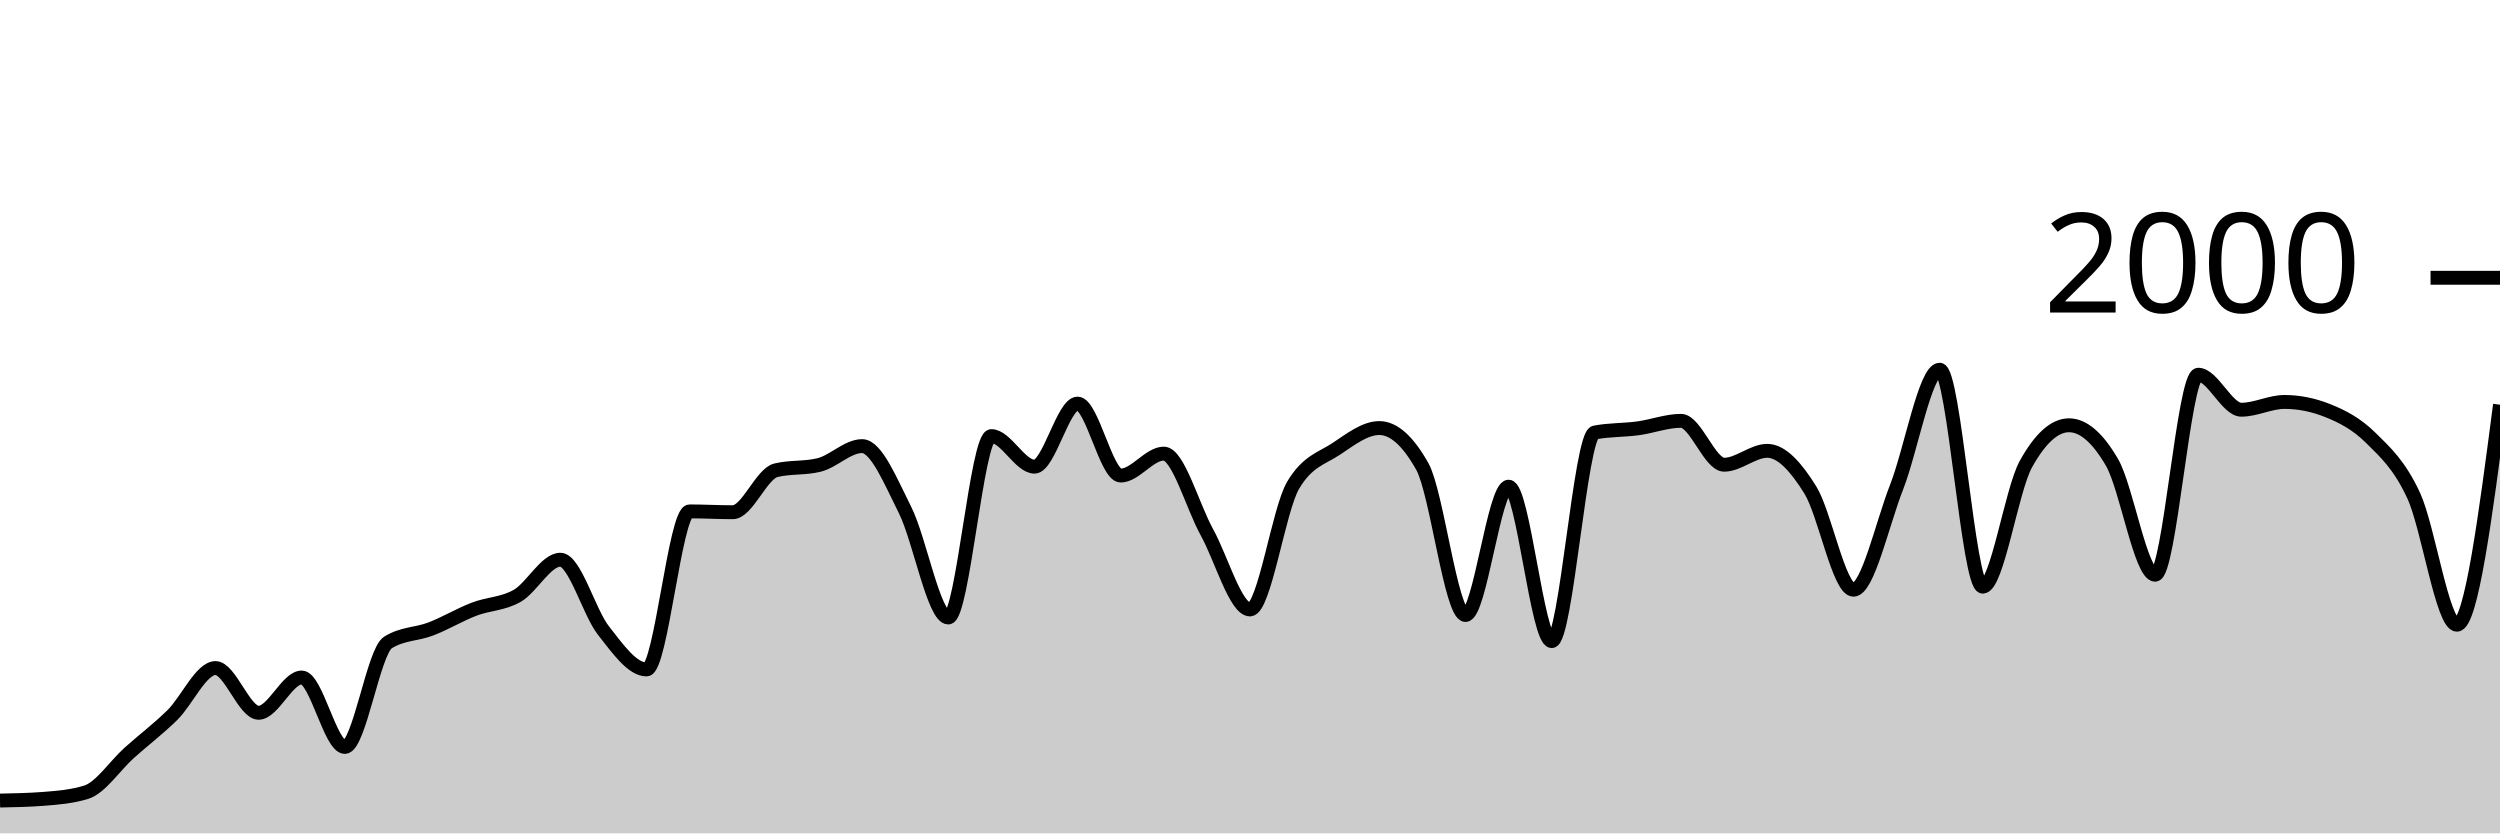
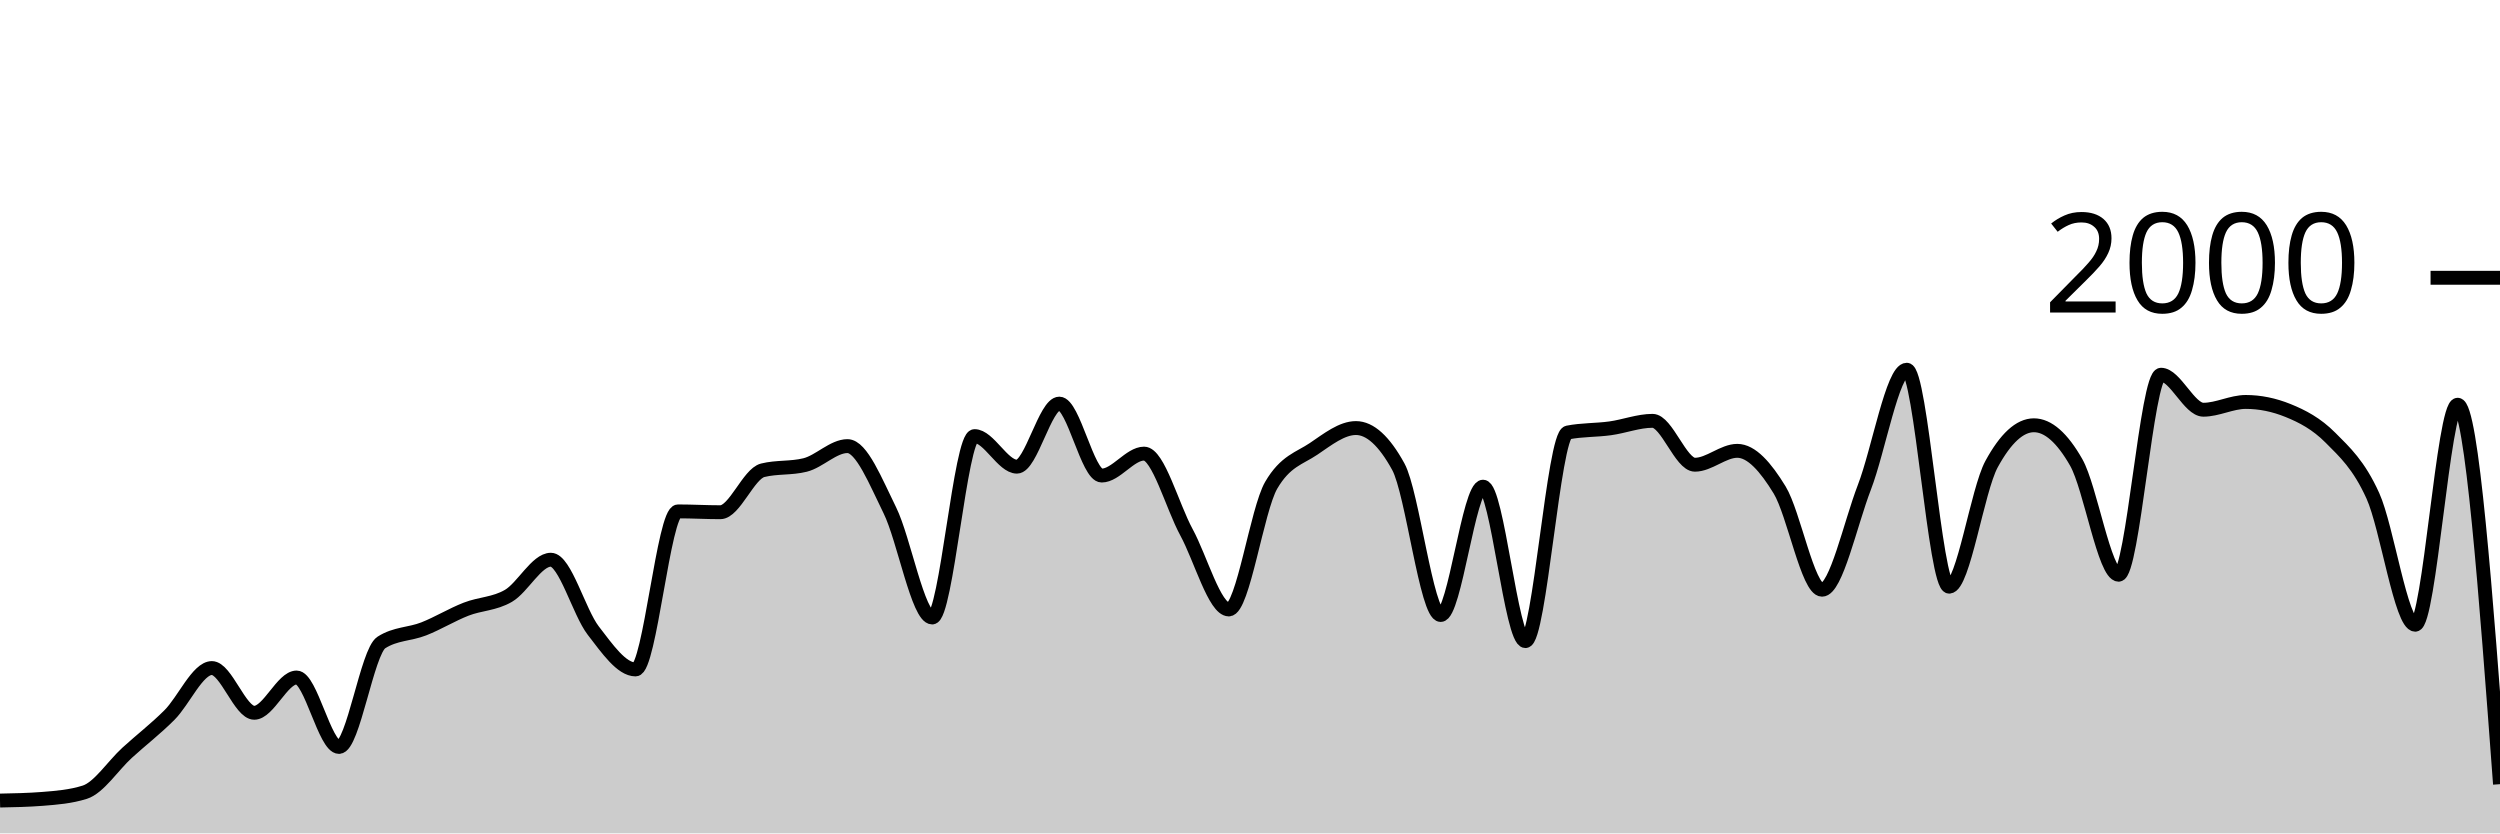
<svg xmlns="http://www.w3.org/2000/svg" viewBox="0 0 180 60">
  <g transform="translate(0,20)">
-     <path class="area" fill="rgba(0, 0, 0, 0.2)" d="M0,37.64C1.034,37.62,2.069,37.6,3.103,37.52C4.138,37.44,5.172,37.36,6.207,37.04C7.241,36.72,8.276,35.127,9.31,34.2C10.345,33.273,11.379,32.497,12.414,31.48C13.448,30.463,14.483,28.1,15.517,28.1C16.552,28.1,17.586,31.32,18.621,31.32C19.655,31.32,20.69,28.78,21.724,28.78C22.759,28.78,23.793,33.78,24.828,33.78C25.862,33.78,26.897,26.913,27.931,26.26C28.966,25.607,30,25.68,31.034,25.28C32.069,24.88,33.103,24.257,34.138,23.86C35.172,23.463,36.207,23.493,37.241,22.9C38.276,22.307,39.31,20.3,40.345,20.3C41.379,20.3,42.414,24.083,43.448,25.4C44.483,26.717,45.517,28.2,46.552,28.2C47.586,28.2,48.621,16.82,49.655,16.82C50.69,16.82,51.724,16.88,52.759,16.88C53.793,16.88,54.828,14.113,55.862,13.86C56.897,13.607,57.931,13.733,58.966,13.48C60,13.227,61.034,12.12,62.069,12.12C63.103,12.12,64.138,14.683,65.172,16.74C66.207,18.797,67.241,24.46,68.276,24.46C69.31,24.46,70.345,11.4,71.379,11.4C72.414,11.4,73.448,13.6,74.483,13.6C75.517,13.6,76.552,9.06,77.586,9.06C78.621,9.06,79.655,14.24,80.69,14.24C81.724,14.24,82.759,12.66,83.793,12.66C84.828,12.66,85.862,16.45,86.897,18.32C87.931,20.19,88.966,23.88,90,23.88C91.034,23.88,92.069,16.687,93.103,14.94C94.138,13.193,95.172,13.007,96.207,12.32C97.241,11.633,98.276,10.82,99.31,10.82C100.345,10.82,101.379,11.747,102.414,13.6C103.448,15.453,104.483,24.28,105.517,24.28C106.552,24.28,107.586,15.04,108.621,15.04C109.655,15.04,110.69,26.16,111.724,26.16C112.759,26.16,113.793,11.34,114.828,11.14C115.862,10.94,116.897,10.98,117.931,10.84C118.966,10.7,120,10.3,121.034,10.3C122.069,10.3,123.103,13.46,124.138,13.46C125.172,13.46,126.207,12.46,127.241,12.46C128.276,12.46,129.31,13.613,130.345,15.28C131.379,16.947,132.414,22.46,133.448,22.46C134.483,22.46,135.517,17.72,136.552,15.08C137.586,12.44,138.621,6.62,139.655,6.62C140.69,6.62,141.724,22.24,142.759,22.24C143.793,22.24,144.828,15.287,145.862,13.42C146.897,11.553,147.931,10.62,148.966,10.62C150,10.62,151.034,11.513,152.069,13.3C153.103,15.087,154.138,21.38,155.172,21.38C156.207,21.38,157.241,6.98,158.276,6.98C159.31,6.98,160.345,9.5,161.379,9.5C162.414,9.5,163.448,8.94,164.483,8.94C165.517,8.94,166.552,9.147,167.586,9.56C168.621,9.973,169.655,10.497,170.69,11.52C171.724,12.543,172.759,13.457,173.793,15.7C174.828,17.943,175.862,24.98,176.897,24.98C177.931,24.98,178.966,17.06,180,9.14L180,40C178.966,40,177.931,40,176.897,40C175.862,40,174.828,40,173.793,40C172.759,40,171.724,40,170.69,40C169.655,40,168.621,40,167.586,40C166.552,40,165.517,40,164.483,40C163.448,40,162.414,40,161.379,40C160.345,40,159.31,40,158.276,40C157.241,40,156.207,40,155.172,40C154.138,40,153.103,40,152.069,40C151.034,40,150,40,148.966,40C147.931,40,146.897,40,145.862,40C144.828,40,143.793,40,142.759,40C141.724,40,140.69,40,139.655,40C138.621,40,137.586,40,136.552,40C135.517,40,134.483,40,133.448,40C132.414,40,131.379,40,130.345,40C129.31,40,128.276,40,127.241,40C126.207,40,125.172,40,124.138,40C123.103,40,122.069,40,121.034,40C120,40,118.966,40,117.931,40C116.897,40,115.862,40,114.828,40C113.793,40,112.759,40,111.724,40C110.69,40,109.655,40,108.621,40C107.586,40,106.552,40,105.517,40C104.483,40,103.448,40,102.414,40C101.379,40,100.345,40,99.31,40C98.276,40,97.241,40,96.207,40C95.172,40,94.138,40,93.103,40C92.069,40,91.034,40,90,40C88.966,40,87.931,40,86.897,40C85.862,40,84.828,40,83.793,40C82.759,40,81.724,40,80.69,40C79.655,40,78.621,40,77.586,40C76.552,40,75.517,40,74.483,40C73.448,40,72.414,40,71.379,40C70.345,40,69.31,40,68.276,40C67.241,40,66.207,40,65.172,40C64.138,40,63.103,40,62.069,40C61.034,40,60,40,58.966,40C57.931,40,56.897,40,55.862,40C54.828,40,53.793,40,52.759,40C51.724,40,50.69,40,49.655,40C48.621,40,47.586,40,46.552,40C45.517,40,44.483,40,43.448,40C42.414,40,41.379,40,40.345,40C39.31,40,38.276,40,37.241,40C36.207,40,35.172,40,34.138,40C33.103,40,32.069,40,31.034,40C30,40,28.966,40,27.931,40C26.897,40,25.862,40,24.828,40C23.793,40,22.759,40,21.724,40C20.69,40,19.655,40,18.621,40C17.586,40,16.552,40,15.517,40C14.483,40,13.448,40,12.414,40C11.379,40,10.345,40,9.31,40C8.276,40,7.241,40,6.207,40C5.172,40,4.138,40,3.103,40C2.069,40,1.034,40,0,40Z" />
-     <path class="line" stroke="black" fill="none" d="M0,37.64C1.034,37.62,2.069,37.6,3.103,37.52C4.138,37.44,5.172,37.36,6.207,37.04C7.241,36.72,8.276,35.127,9.31,34.2C10.345,33.273,11.379,32.497,12.414,31.48C13.448,30.463,14.483,28.1,15.517,28.1C16.552,28.1,17.586,31.32,18.621,31.32C19.655,31.32,20.69,28.78,21.724,28.78C22.759,28.78,23.793,33.78,24.828,33.78C25.862,33.78,26.897,26.913,27.931,26.26C28.966,25.607,30,25.68,31.034,25.28C32.069,24.88,33.103,24.257,34.138,23.86C35.172,23.463,36.207,23.493,37.241,22.9C38.276,22.307,39.31,20.3,40.345,20.3C41.379,20.3,42.414,24.083,43.448,25.4C44.483,26.717,45.517,28.2,46.552,28.2C47.586,28.2,48.621,16.82,49.655,16.82C50.69,16.82,51.724,16.88,52.759,16.88C53.793,16.88,54.828,14.113,55.862,13.86C56.897,13.607,57.931,13.733,58.966,13.48C60,13.227,61.034,12.12,62.069,12.12C63.103,12.12,64.138,14.683,65.172,16.74C66.207,18.797,67.241,24.46,68.276,24.46C69.31,24.46,70.345,11.4,71.379,11.4C72.414,11.4,73.448,13.6,74.483,13.6C75.517,13.6,76.552,9.06,77.586,9.06C78.621,9.06,79.655,14.24,80.69,14.24C81.724,14.24,82.759,12.66,83.793,12.66C84.828,12.66,85.862,16.45,86.897,18.32C87.931,20.19,88.966,23.88,90,23.88C91.034,23.88,92.069,16.687,93.103,14.94C94.138,13.193,95.172,13.007,96.207,12.32C97.241,11.633,98.276,10.82,99.31,10.82C100.345,10.82,101.379,11.747,102.414,13.6C103.448,15.453,104.483,24.28,105.517,24.28C106.552,24.28,107.586,15.04,108.621,15.04C109.655,15.04,110.69,26.16,111.724,26.16C112.759,26.16,113.793,11.34,114.828,11.14C115.862,10.94,116.897,10.98,117.931,10.84C118.966,10.7,120,10.3,121.034,10.3C122.069,10.3,123.103,13.46,124.138,13.46C125.172,13.46,126.207,12.46,127.241,12.46C128.276,12.46,129.31,13.613,130.345,15.28C131.379,16.947,132.414,22.46,133.448,22.46C134.483,22.46,135.517,17.72,136.552,15.08C137.586,12.44,138.621,6.62,139.655,6.62C140.69,6.62,141.724,22.24,142.759,22.24C143.793,22.24,144.828,15.287,145.862,13.42C146.897,11.553,147.931,10.62,148.966,10.62C150,10.62,151.034,11.513,152.069,13.3C153.103,15.087,154.138,21.38,155.172,21.38C156.207,21.38,157.241,6.98,158.276,6.98C159.31,6.98,160.345,9.5,161.379,9.5C162.414,9.5,163.448,8.94,164.483,8.94C165.517,8.94,166.552,9.147,167.586,9.56C168.621,9.973,169.655,10.497,170.69,11.52C171.724,12.543,172.759,13.457,173.793,15.7C174.828,17.943,175.862,24.98,176.897,24.98C177.931,24.98,178.966,17.06,180,9.14" />
+     <path class="area" fill="rgba(0, 0, 0, 0.2)" d="M0,37.64C1.017,37.62,2.034,37.6,3.051,37.52C4.068,37.44,5.085,37.36,6.102,37.04C7.119,36.72,8.136,35.127,9.153,34.2C10.169,33.273,11.186,32.497,12.203,31.48C13.22,30.463,14.237,28.1,15.254,28.1C16.271,28.1,17.288,31.32,18.305,31.32C19.322,31.32,20.339,28.78,21.356,28.78C22.373,28.78,23.39,33.78,24.407,33.78C25.424,33.78,26.441,26.913,27.458,26.26C28.475,25.607,29.492,25.68,30.508,25.28C31.525,24.88,32.542,24.257,33.559,23.86C34.576,23.463,35.593,23.493,36.61,22.9C37.627,22.307,38.644,20.3,39.661,20.3C40.678,20.3,41.695,24.083,42.712,25.4C43.729,26.717,44.746,28.2,45.763,28.2C46.78,28.2,47.797,16.82,48.814,16.82C49.831,16.82,50.847,16.88,51.864,16.88C52.881,16.88,53.898,14.113,54.915,13.86C55.932,13.607,56.949,13.733,57.966,13.48C58.983,13.227,60,12.12,61.017,12.12C62.034,12.12,63.051,14.683,64.068,16.74C65.085,18.797,66.102,24.46,67.119,24.46C68.136,24.46,69.153,11.4,70.169,11.4C71.186,11.4,72.203,13.6,73.22,13.6C74.237,13.6,75.254,9.06,76.271,9.06C77.288,9.06,78.305,14.24,79.322,14.24C80.339,14.24,81.356,12.66,82.373,12.66C83.39,12.66,84.407,16.45,85.424,18.32C86.441,20.19,87.458,23.88,88.475,23.88C89.492,23.88,90.508,16.687,91.525,14.94C92.542,13.193,93.559,13.007,94.576,12.32C95.593,11.633,96.61,10.82,97.627,10.82C98.644,10.82,99.661,11.747,100.678,13.6C101.695,15.453,102.712,24.28,103.729,24.28C104.746,24.28,105.763,15.04,106.78,15.04C107.797,15.04,108.814,26.16,109.831,26.16C110.847,26.16,111.864,11.34,112.881,11.14C113.898,10.94,114.915,10.98,115.932,10.84C116.949,10.7,117.966,10.3,118.983,10.3C120,10.3,121.017,13.46,122.034,13.46C123.051,13.46,124.068,12.46,125.085,12.46C126.102,12.46,127.119,13.613,128.136,15.28C129.153,16.947,130.169,22.46,131.186,22.46C132.203,22.46,133.22,17.72,134.237,15.08C135.254,12.44,136.271,6.62,137.288,6.62C138.305,6.62,139.322,22.24,140.339,22.24C141.356,22.24,142.373,15.287,143.39,13.42C144.407,11.553,145.424,10.62,146.441,10.62C147.458,10.62,148.475,11.513,149.492,13.3C150.508,15.087,151.525,21.38,152.542,21.38C153.559,21.38,154.576,6.98,155.593,6.98C156.61,6.98,157.627,9.5,158.644,9.5C159.661,9.5,160.678,8.94,161.695,8.94C162.712,8.94,163.729,9.147,164.746,9.56C165.763,9.973,166.78,10.497,167.797,11.52C168.814,12.543,169.831,13.457,170.847,15.7C171.864,17.943,172.881,24.98,173.898,24.98C174.915,24.98,175.932,9.14,176.949,9.14C177.966,9.14,178.983,22.8,180,36.46L180,40C178.983,40,177.966,40,176.949,40C175.932,40,174.915,40,173.898,40C172.881,40,171.864,40,170.847,40C169.831,40,168.814,40,167.797,40C166.78,40,165.763,40,164.746,40C163.729,40,162.712,40,161.695,40C160.678,40,159.661,40,158.644,40C157.627,40,156.61,40,155.593,40C154.576,40,153.559,40,152.542,40C151.525,40,150.508,40,149.492,40C148.475,40,147.458,40,146.441,40C145.424,40,144.407,40,143.39,40C142.373,40,141.356,40,140.339,40C139.322,40,138.305,40,137.288,40C136.271,40,135.254,40,134.237,40C133.22,40,132.203,40,131.186,40C130.169,40,129.153,40,128.136,40C127.119,40,126.102,40,125.085,40C124.068,40,123.051,40,122.034,40C121.017,40,120,40,118.983,40C117.966,40,116.949,40,115.932,40C114.915,40,113.898,40,112.881,40C111.864,40,110.847,40,109.831,40C108.814,40,107.797,40,106.78,40C105.763,40,104.746,40,103.729,40C102.712,40,101.695,40,100.678,40C99.661,40,98.644,40,97.627,40C96.61,40,95.593,40,94.576,40C93.559,40,92.542,40,91.525,40C90.508,40,89.492,40,88.475,40C87.458,40,86.441,40,85.424,40C84.407,40,83.39,40,82.373,40C81.356,40,80.339,40,79.322,40C78.305,40,77.288,40,76.271,40C75.254,40,74.237,40,73.22,40C72.203,40,71.186,40,70.169,40C69.153,40,68.136,40,67.119,40C66.102,40,65.085,40,64.068,40C63.051,40,62.034,40,61.017,40C60,40,58.983,40,57.966,40C56.949,40,55.932,40,54.915,40C53.898,40,52.881,40,51.864,40C50.847,40,49.831,40,48.814,40C47.797,40,46.78,40,45.763,40C44.746,40,43.729,40,42.712,40C41.695,40,40.678,40,39.661,40C38.644,40,37.627,40,36.61,40C35.593,40,34.576,40,33.559,40C32.542,40,31.525,40,30.508,40C29.492,40,28.475,40,27.458,40C26.441,40,25.424,40,24.407,40C23.39,40,22.373,40,21.356,40C20.339,40,19.322,40,18.305,40C17.288,40,16.271,40,15.254,40C14.237,40,13.22,40,12.203,40C11.186,40,10.169,40,9.153,40C8.136,40,7.119,40,6.102,40C5.085,40,4.068,40,3.051,40C2.034,40,1.017,40,0,40Z" />
+     <path class="line" stroke="black" fill="none" d="M0,37.64C1.017,37.62,2.034,37.6,3.051,37.52C4.068,37.44,5.085,37.36,6.102,37.04C7.119,36.72,8.136,35.127,9.153,34.2C10.169,33.273,11.186,32.497,12.203,31.48C13.22,30.463,14.237,28.1,15.254,28.1C16.271,28.1,17.288,31.32,18.305,31.32C19.322,31.32,20.339,28.78,21.356,28.78C22.373,28.78,23.39,33.78,24.407,33.78C25.424,33.78,26.441,26.913,27.458,26.26C28.475,25.607,29.492,25.68,30.508,25.28C31.525,24.88,32.542,24.257,33.559,23.86C34.576,23.463,35.593,23.493,36.61,22.9C37.627,22.307,38.644,20.3,39.661,20.3C40.678,20.3,41.695,24.083,42.712,25.4C43.729,26.717,44.746,28.2,45.763,28.2C46.78,28.2,47.797,16.82,48.814,16.82C49.831,16.82,50.847,16.88,51.864,16.88C52.881,16.88,53.898,14.113,54.915,13.86C55.932,13.607,56.949,13.733,57.966,13.48C58.983,13.227,60,12.12,61.017,12.12C62.034,12.12,63.051,14.683,64.068,16.74C65.085,18.797,66.102,24.46,67.119,24.46C68.136,24.46,69.153,11.4,70.169,11.4C71.186,11.4,72.203,13.6,73.22,13.6C74.237,13.6,75.254,9.06,76.271,9.06C77.288,9.06,78.305,14.24,79.322,14.24C80.339,14.24,81.356,12.66,82.373,12.66C83.39,12.66,84.407,16.45,85.424,18.32C86.441,20.19,87.458,23.88,88.475,23.88C89.492,23.88,90.508,16.687,91.525,14.94C92.542,13.193,93.559,13.007,94.576,12.32C95.593,11.633,96.61,10.82,97.627,10.82C98.644,10.82,99.661,11.747,100.678,13.6C101.695,15.453,102.712,24.28,103.729,24.28C104.746,24.28,105.763,15.04,106.78,15.04C107.797,15.04,108.814,26.16,109.831,26.16C110.847,26.16,111.864,11.34,112.881,11.14C113.898,10.94,114.915,10.98,115.932,10.84C116.949,10.7,117.966,10.3,118.983,10.3C120,10.3,121.017,13.46,122.034,13.46C123.051,13.46,124.068,12.46,125.085,12.46C126.102,12.46,127.119,13.613,128.136,15.28C129.153,16.947,130.169,22.46,131.186,22.46C132.203,22.46,133.22,17.72,134.237,15.08C135.254,12.44,136.271,6.62,137.288,6.62C138.305,6.62,139.322,22.24,140.339,22.24C141.356,22.24,142.373,15.287,143.39,13.42C144.407,11.553,145.424,10.62,146.441,10.62C147.458,10.62,148.475,11.513,149.492,13.3C150.508,15.087,151.525,21.38,152.542,21.38C153.559,21.38,154.576,6.98,155.593,6.98C156.61,6.98,157.627,9.5,158.644,9.5C159.661,9.5,160.678,8.94,161.695,8.94C162.712,8.94,163.729,9.147,164.746,9.56C165.763,9.973,166.78,10.497,167.797,11.52C168.814,12.543,169.831,13.457,170.847,15.7C171.864,17.943,172.881,24.98,173.898,24.98C174.915,24.98,175.932,9.14,176.949,9.14C177.966,9.14,178.983,22.8,180,36.46" />
    <path class="axis-ceiling" stroke-width="1" stroke="black" fill="none" d="M175,0L180,0" />
    <text class="axis-ceiling-label" font-family="sans-serif" text-anchor="end" font-size="10px" x="170" y="2.5">2000</text>
  </g>
</svg>
